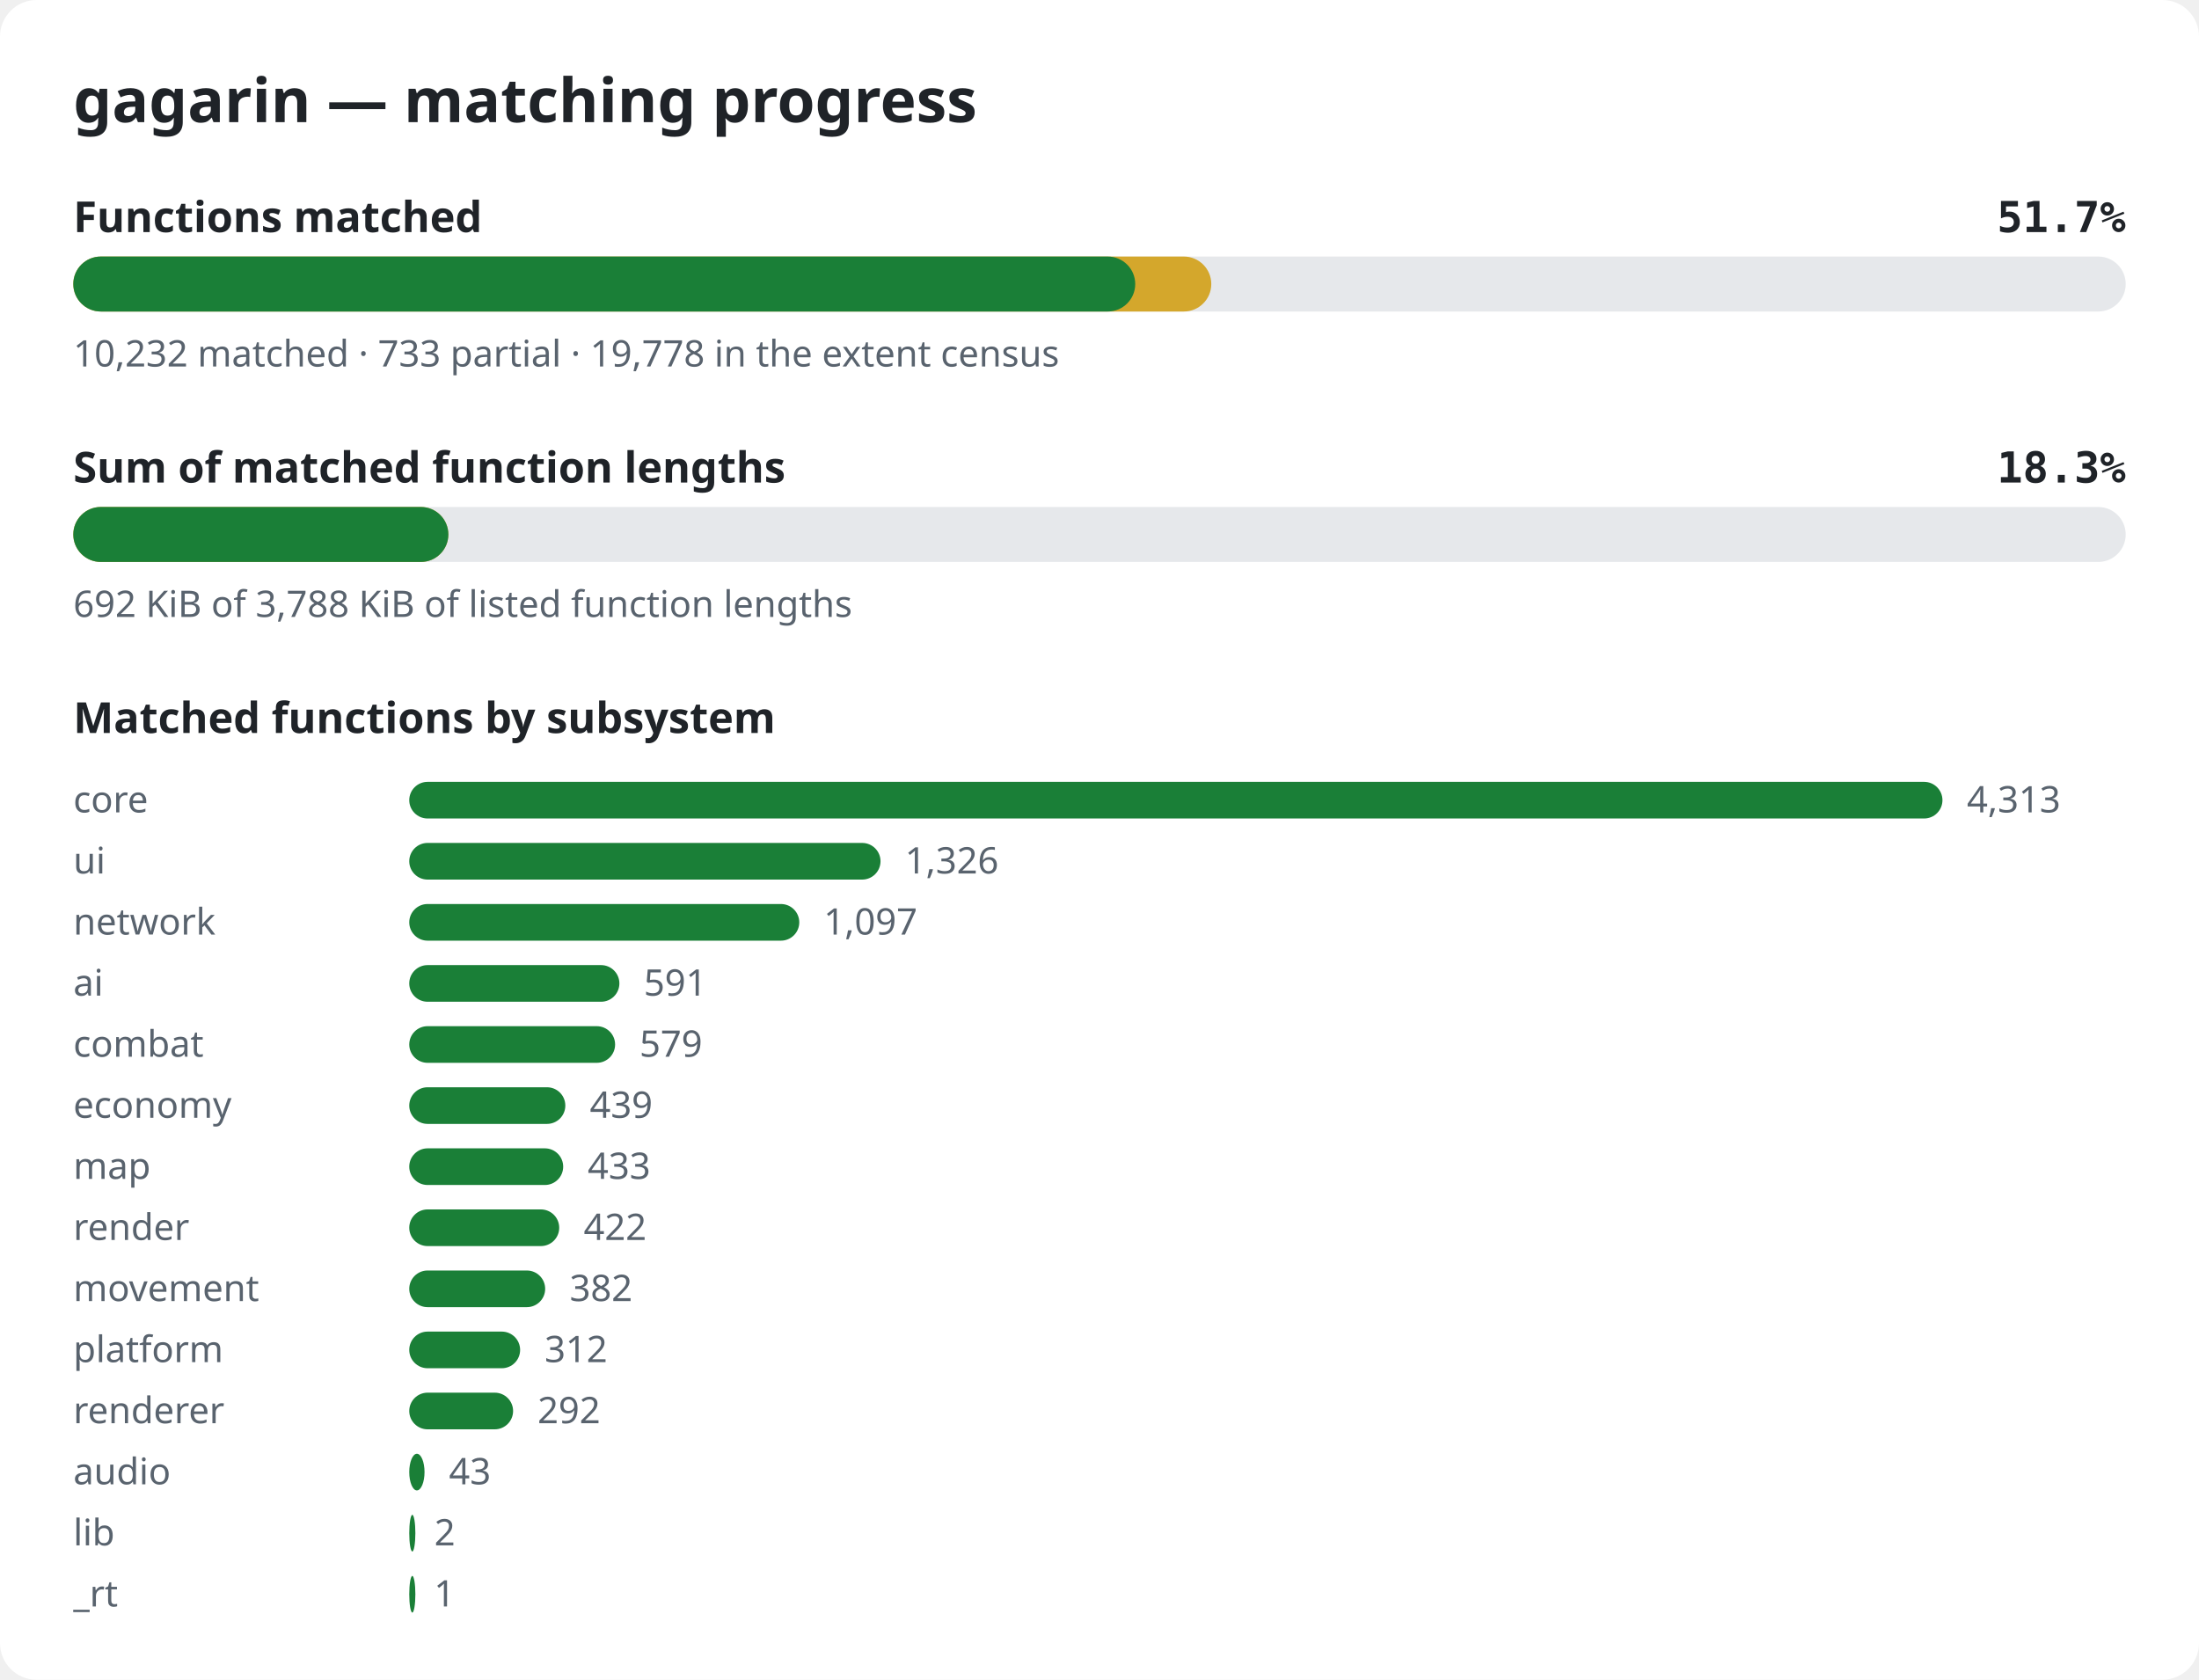
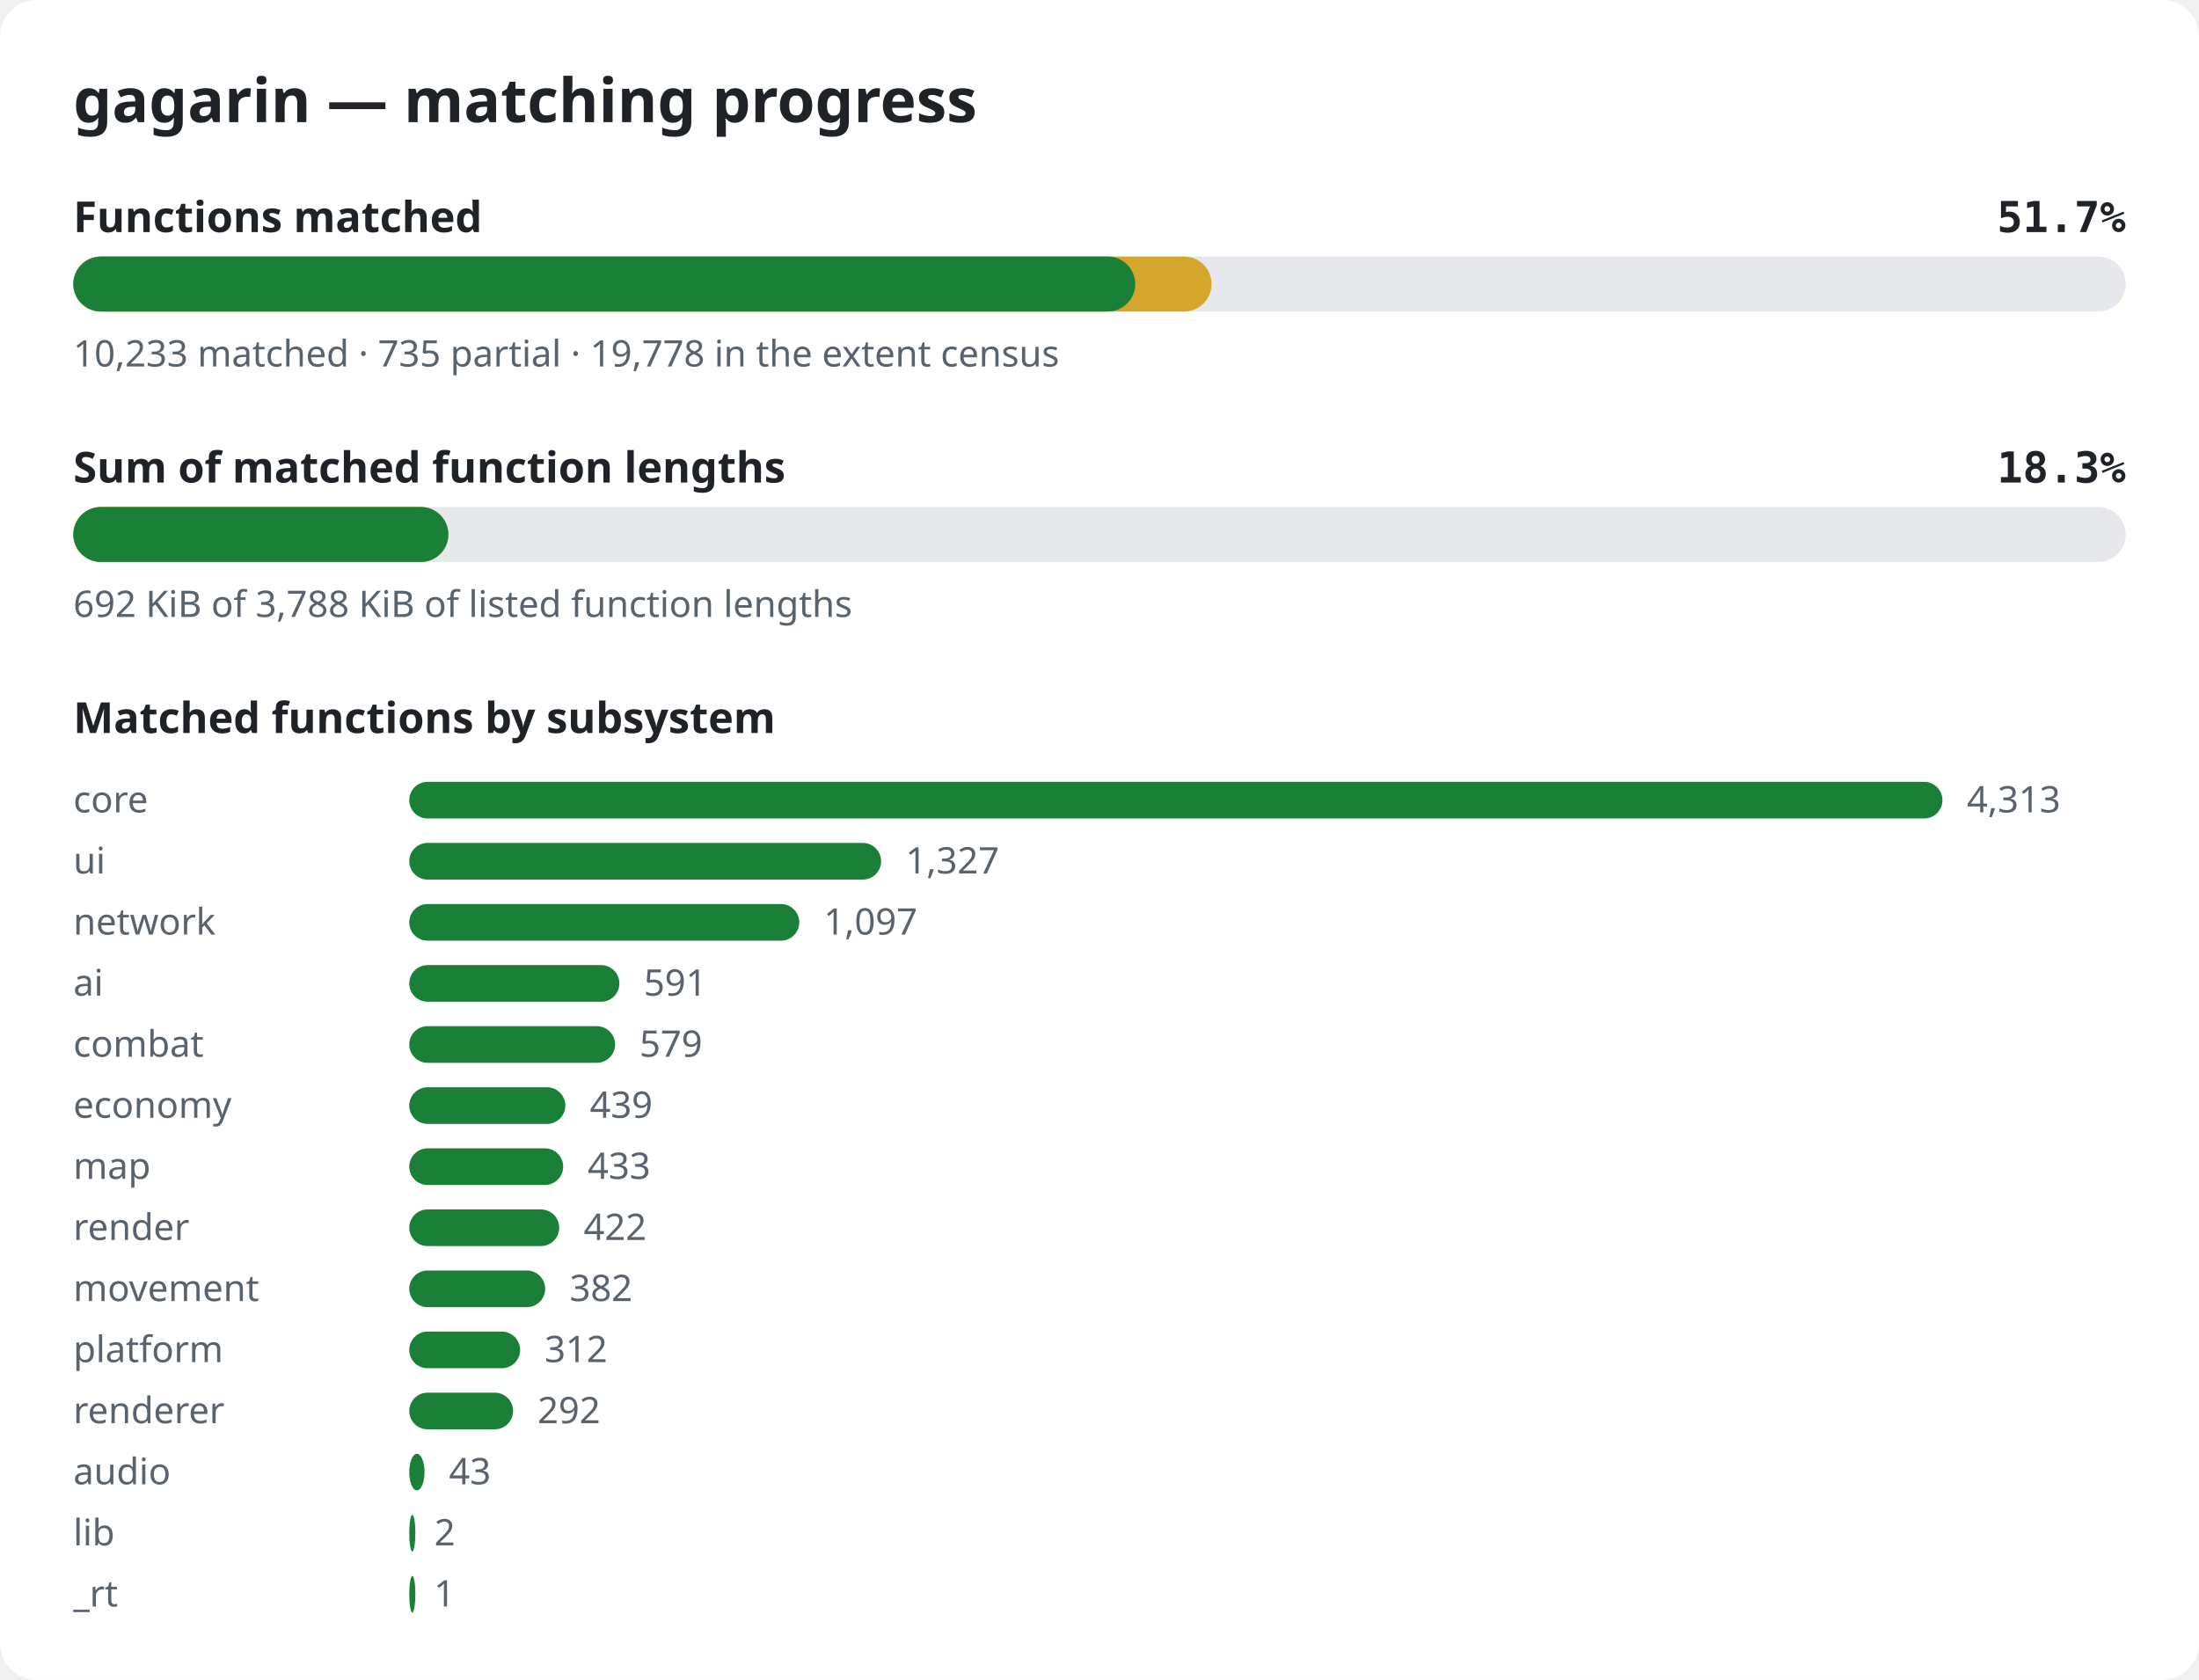
<svg xmlns="http://www.w3.org/2000/svg" width="720" height="550" viewBox="0 0 720 550" role="img" aria-label="gagarin matching progress">
  <style>.bg{fill:#ffffff}.title{font:600 20px sans-serif;fill:#1f2328}.label{font:600 14px sans-serif;fill:#1f2328}.pct{font:600 14px monospace;fill:#1f2328}.note{font:12px sans-serif;fill:#59636e}.track{fill:#e6e8eb}.done{fill:#1a7f37}.partial{fill:#d4a72c}@media (prefers-color-scheme: dark){.bg{fill:#0d1117}.title,.label,.pct{fill:#e6edf3}.note{fill:#9198a1}.track{fill:#262c36}.done{fill:#3fb950}.partial{fill:#d29922}}</style>
  <rect width="720" height="550" rx="12" class="bg" />
  <text x="24" y="40" class="title">gagarin — matching progress</text>
  <text x="24" y="76" class="label">Functions matched</text>
  <text x="696" y="76" class="pct" text-anchor="end">51.7%</text>
  <rect x="24" y="84" width="672" height="18" rx="9" class="track" />
-   <rect x="24" y="84" width="372.6" height="18" rx="9" class="partial" />
+   <rect x="24" y="84" width="372.7" height="18" rx="9" class="partial" />
  <rect x="24" y="84" width="347.7" height="18" rx="9" class="done" />
-   <text x="24" y="120" class="note">10,232 matched · 733 partial · 19,778 in the extent census</text>
+   <text x="24" y="120" class="note">10,233 matched · 735 partial · 19,778 in the extent census</text>
  <text x="24" y="158" class="label">Sum of matched function lengths</text>
  <text x="696" y="158" class="pct" text-anchor="end">18.3%</text>
  <rect x="24" y="166" width="672" height="18" rx="9" class="track" />
  <rect x="24" y="166" width="122.8" height="18" rx="9" class="partial" />
  <rect x="24" y="166" width="122.8" height="18" rx="9" class="done" />
  <text x="24" y="202" class="note">692 KiB of 3,788 KiB of listed function lengths</text>
  <text x="24" y="240" class="label">Matched functions by subsystem</text>
  <text x="24" y="266" class="note">core</text>
  <rect x="134" y="256" width="502.0" height="12" rx="6" class="done" />
  <text x="644.0" y="266" class="note">4,313</text>
  <text x="24" y="286" class="note">ui</text>
-   <rect x="134" y="276" width="154.3" height="12" rx="6" class="done" />
-   <text x="296.3" y="286" class="note">1,326</text>
+   <rect x="134" y="276" width="154.5" height="12" rx="6" class="done" />
+   <text x="296.5" y="286" class="note">1,327</text>
  <text x="24" y="306" class="note">network</text>
  <rect x="134" y="296" width="127.7" height="12" rx="6" class="done" />
  <text x="269.7" y="306" class="note">1,097</text>
  <text x="24" y="326" class="note">ai</text>
  <rect x="134" y="316" width="68.8" height="12" rx="6" class="done" />
  <text x="210.8" y="326" class="note">591</text>
  <text x="24" y="346" class="note">combat</text>
  <rect x="134" y="336" width="67.4" height="12" rx="6" class="done" />
  <text x="209.4" y="346" class="note">579</text>
  <text x="24" y="366" class="note">economy</text>
  <rect x="134" y="356" width="51.1" height="12" rx="6" class="done" />
  <text x="193.1" y="366" class="note">439</text>
  <text x="24" y="386" class="note">map</text>
  <rect x="134" y="376" width="50.4" height="12" rx="6" class="done" />
  <text x="192.4" y="386" class="note">433</text>
  <text x="24" y="406" class="note">render</text>
  <rect x="134" y="396" width="49.1" height="12" rx="6" class="done" />
  <text x="191.1" y="406" class="note">422</text>
  <text x="24" y="426" class="note">movement</text>
  <rect x="134" y="416" width="44.5" height="12" rx="6" class="done" />
  <text x="186.5" y="426" class="note">382</text>
  <text x="24" y="446" class="note">platform</text>
  <rect x="134" y="436" width="36.3" height="12" rx="6" class="done" />
  <text x="178.3" y="446" class="note">312</text>
  <text x="24" y="466" class="note">renderer</text>
  <rect x="134" y="456" width="34.0" height="12" rx="6" class="done" />
  <text x="176.0" y="466" class="note">292</text>
  <text x="24" y="486" class="note">audio</text>
  <rect x="134" y="476" width="5.0" height="12" rx="6" class="done" />
  <text x="147.0" y="486" class="note">43</text>
  <text x="24" y="506" class="note">lib</text>
  <rect x="134" y="496" width="2.0" height="12" rx="6" class="done" />
  <text x="142.2" y="506" class="note">2</text>
  <text x="24" y="526" class="note">_rt</text>
  <rect x="134" y="516" width="2.0" height="12" rx="6" class="done" />
  <text x="142.1" y="526" class="note">1</text>
</svg>
